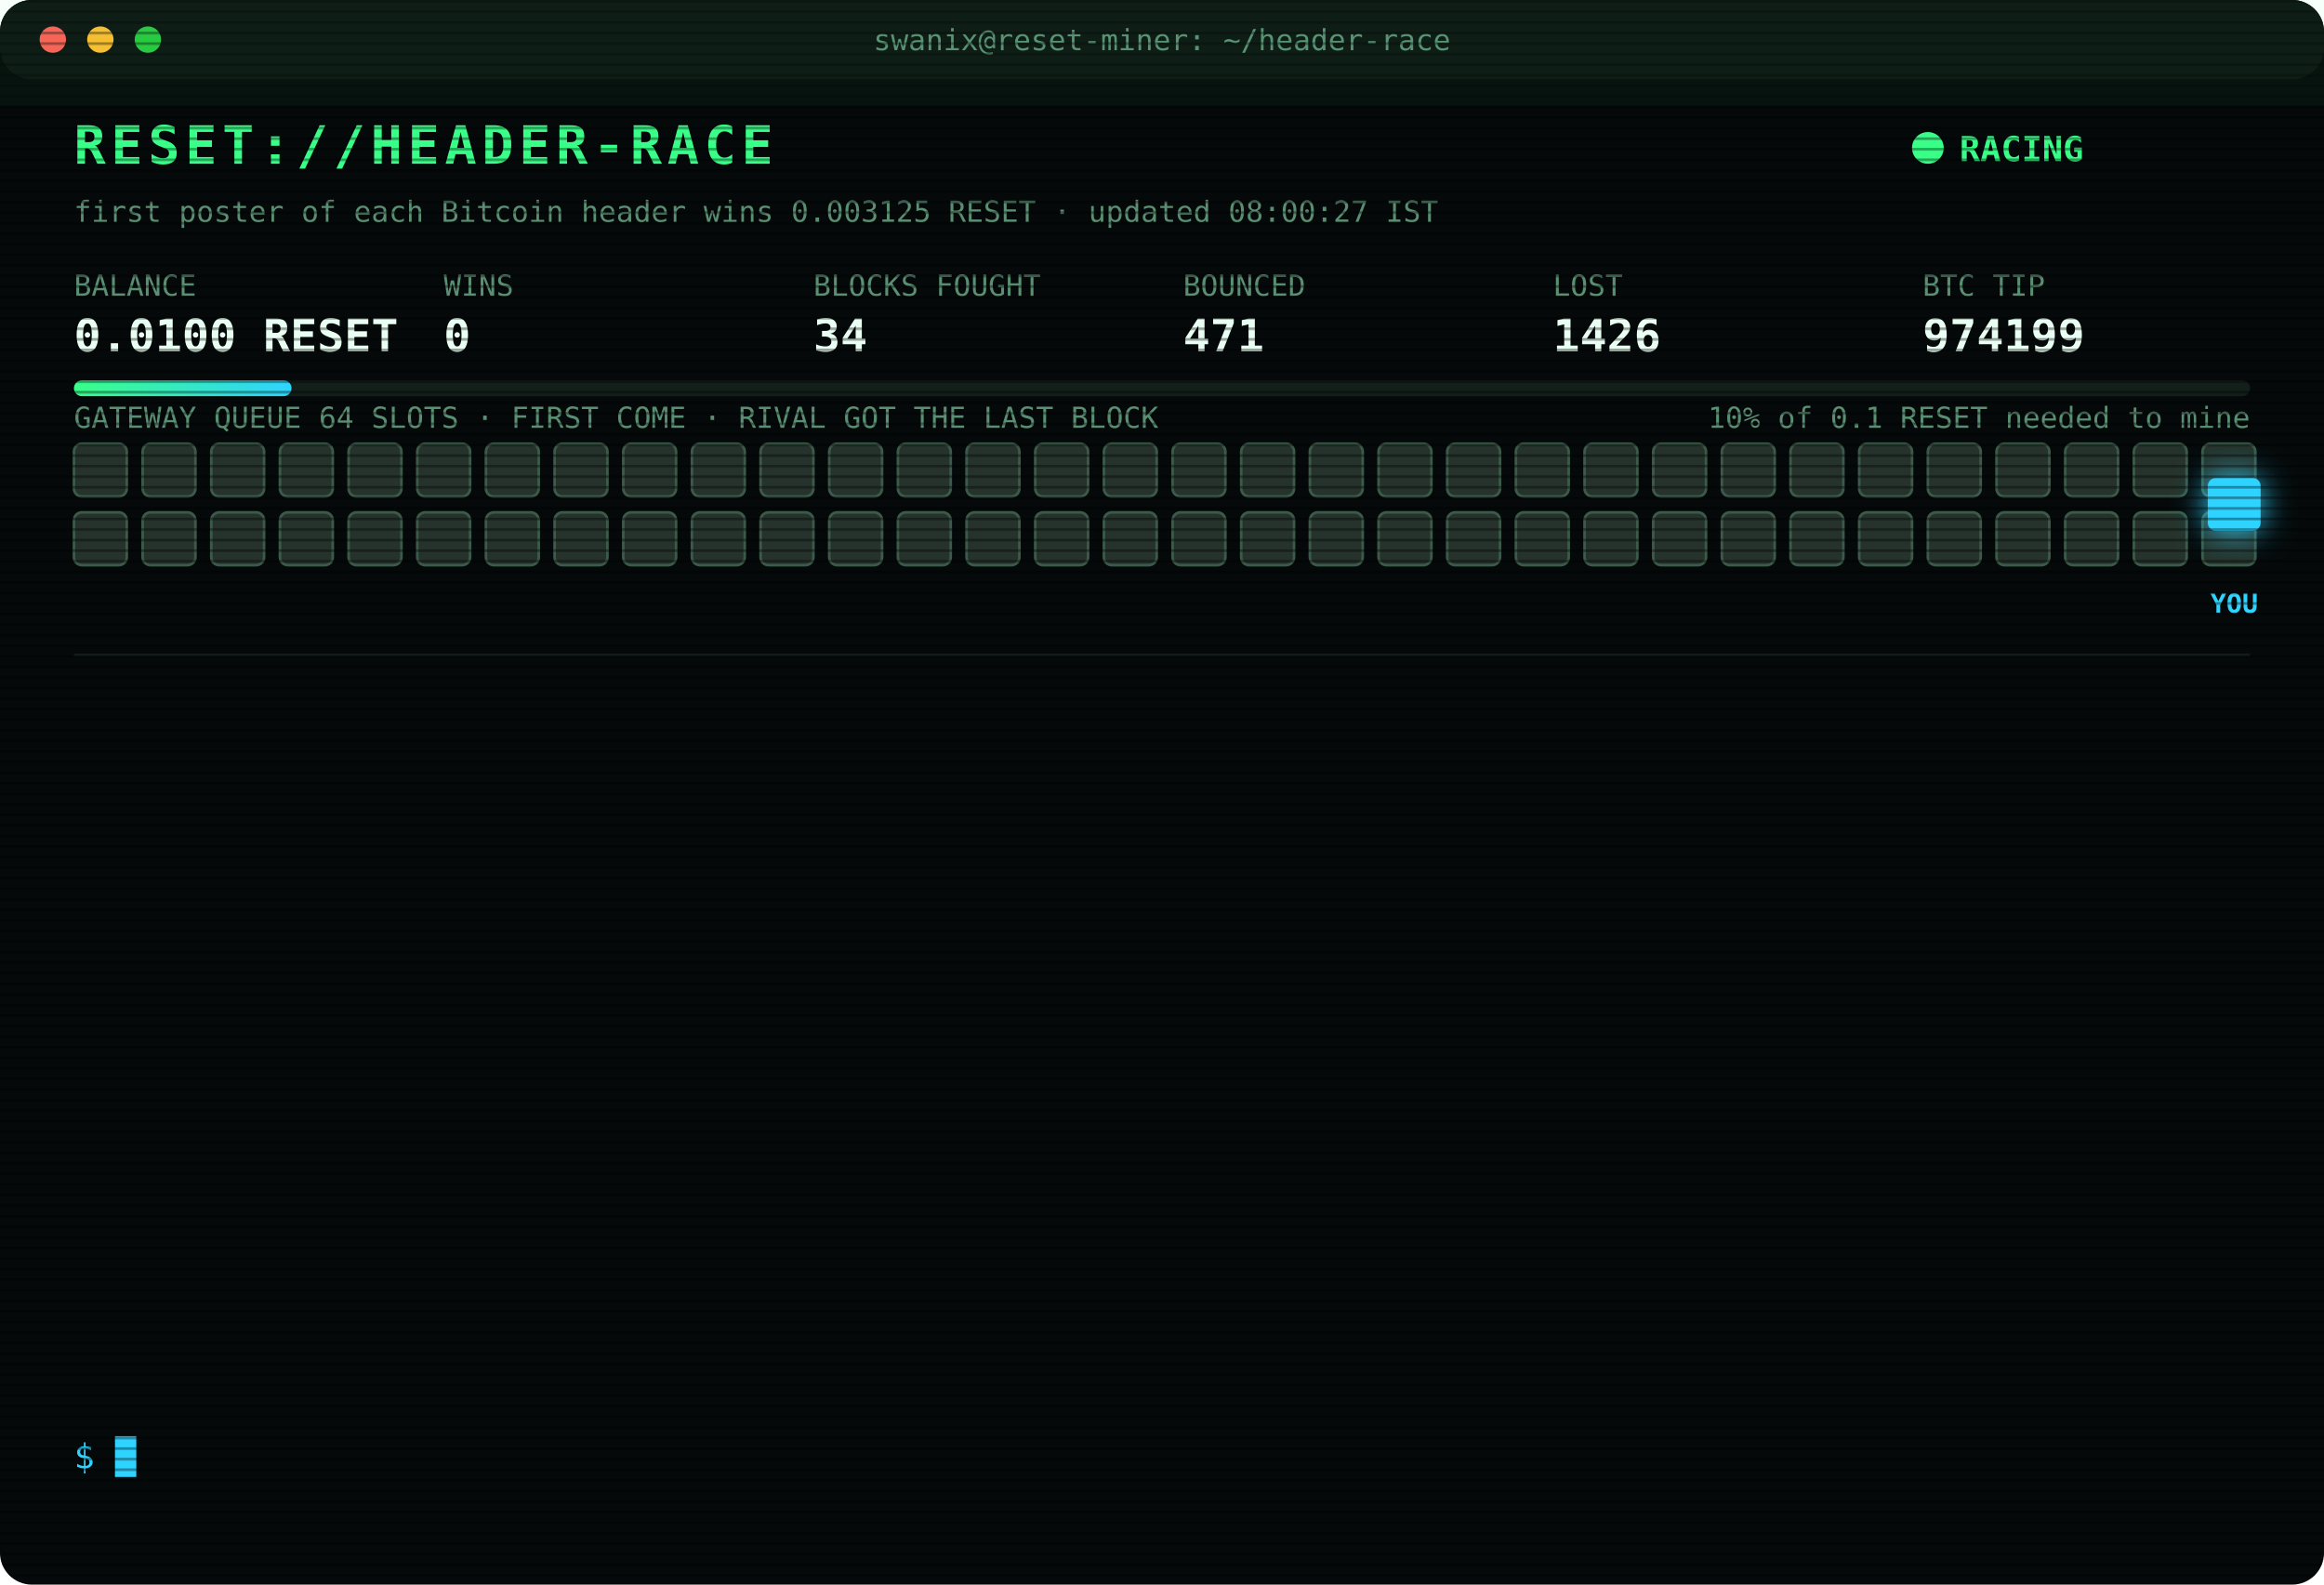
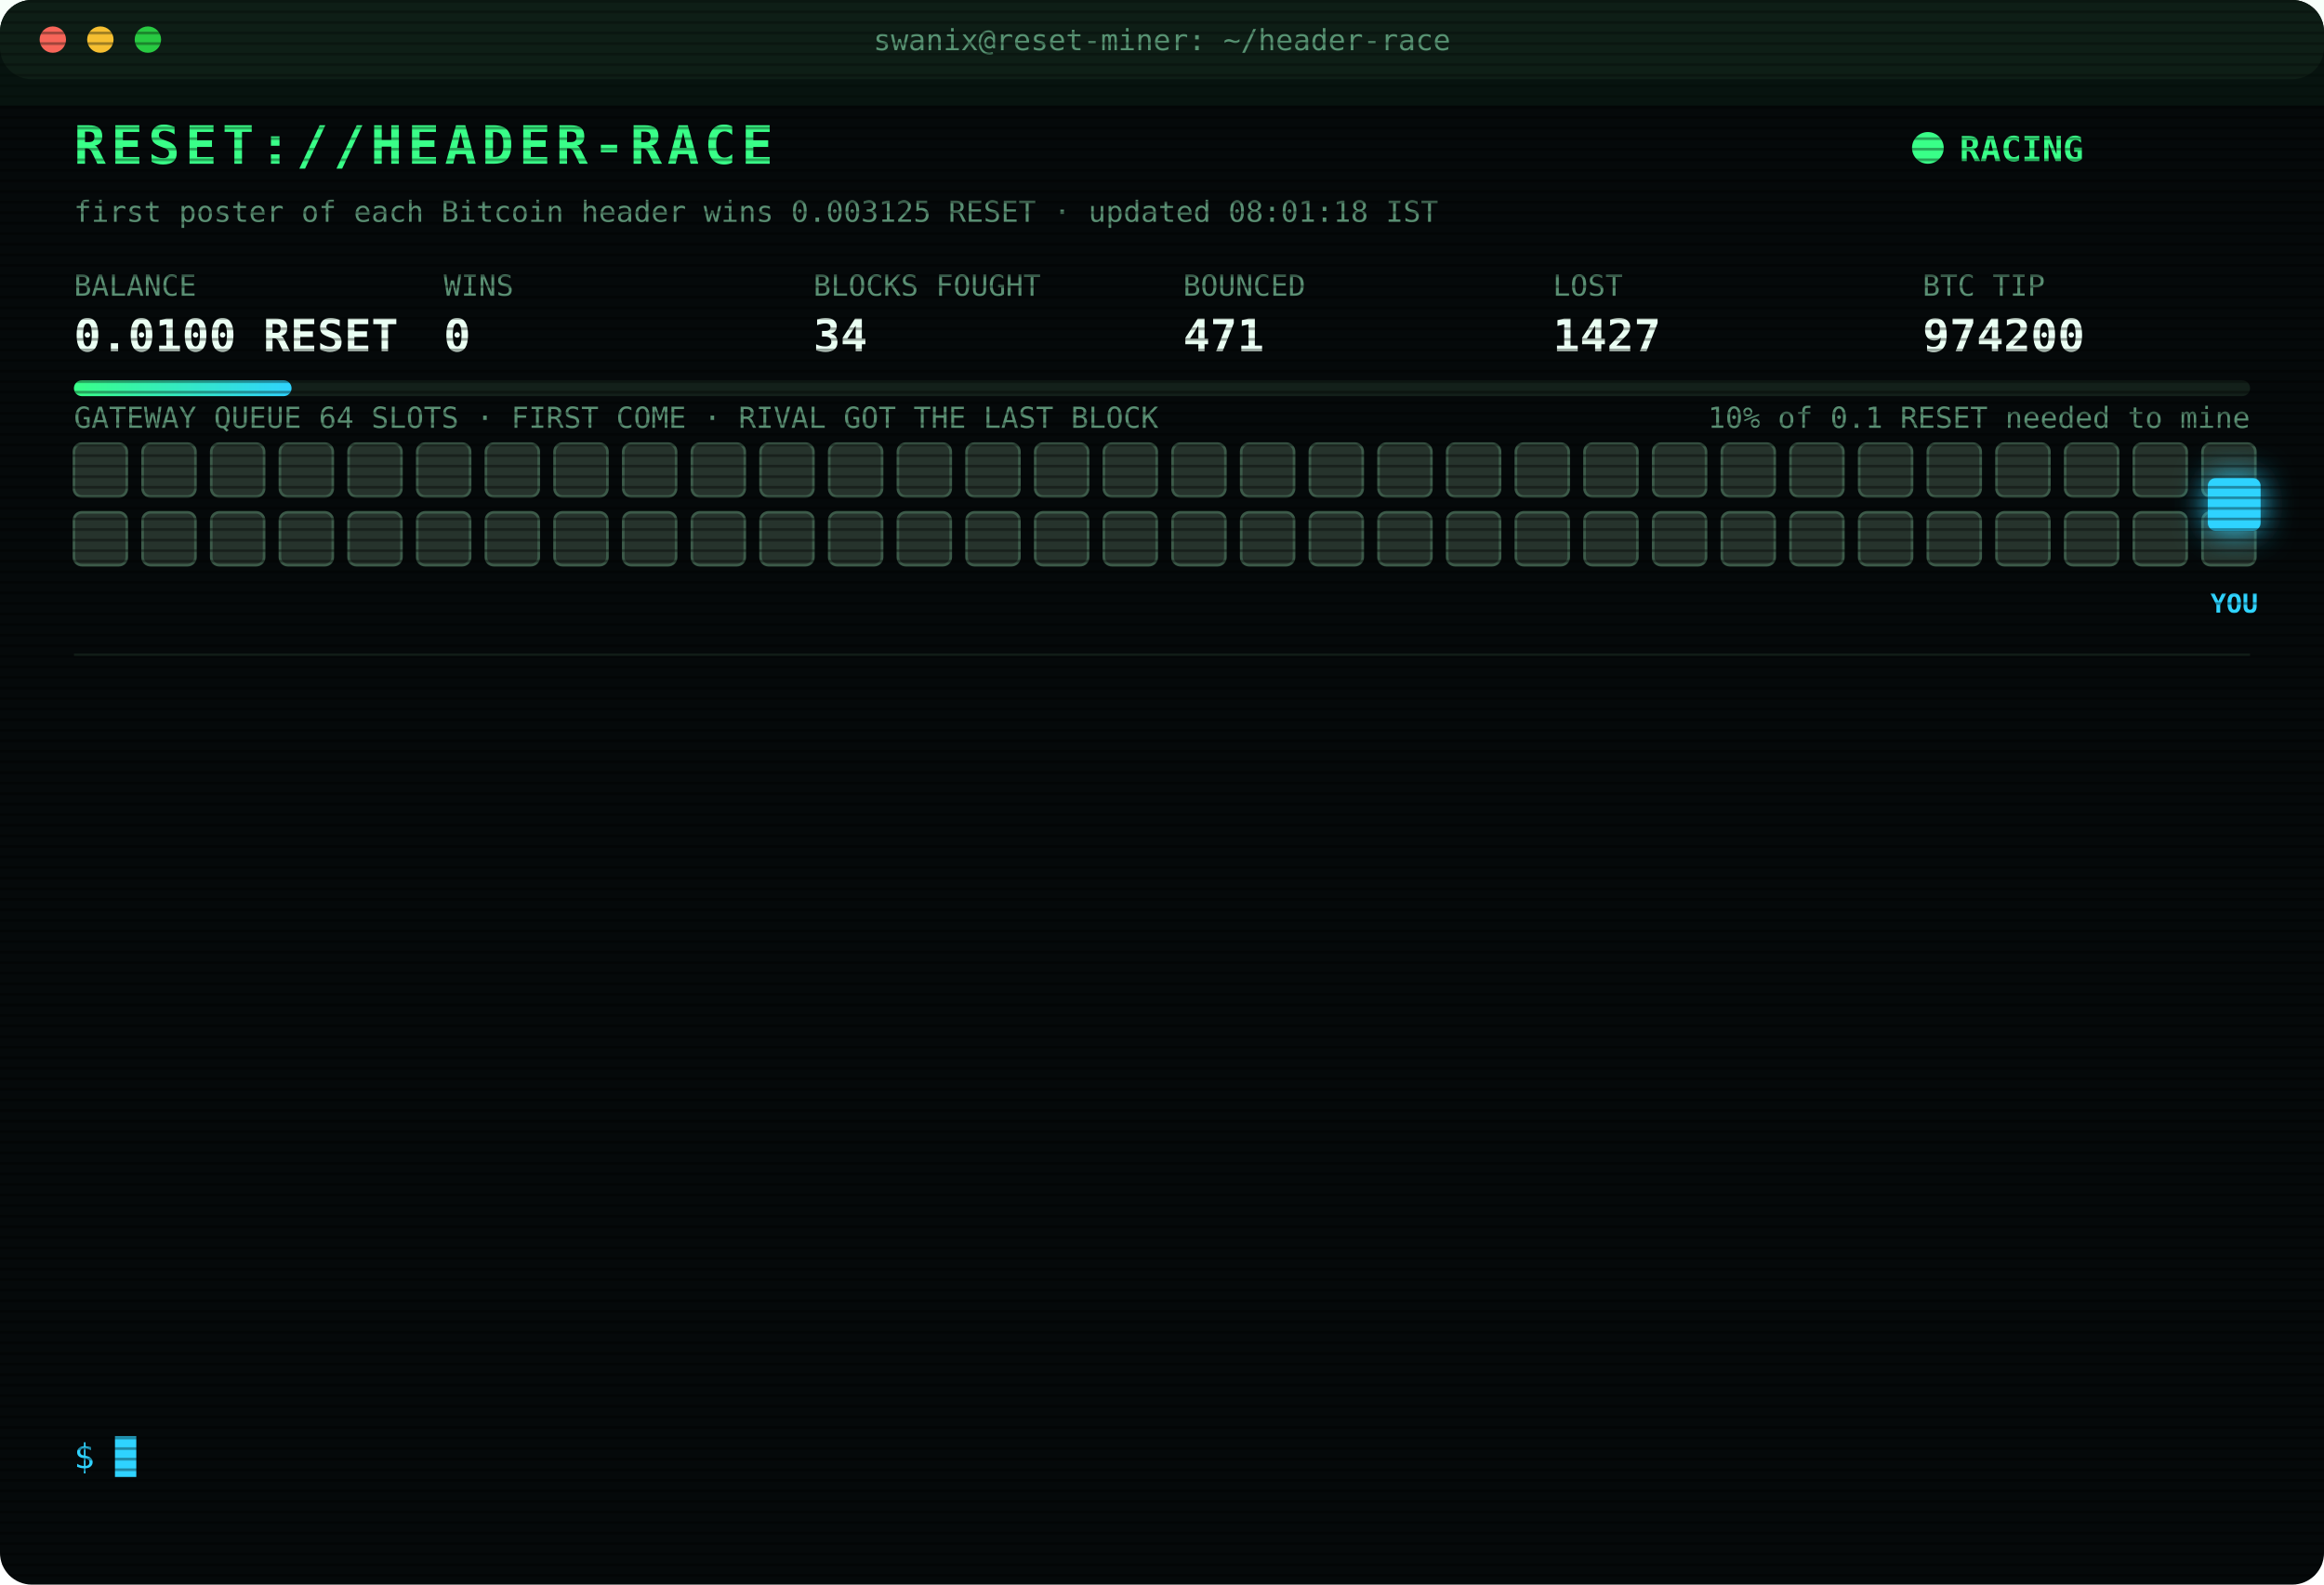
<svg xmlns="http://www.w3.org/2000/svg" width="880" height="600" viewBox="0 0 880 600" font-family="ui-monospace,SFMono-Regular,Menlo,Consolas,monospace">
  <style>
text{font-size:13px;fill:#7CFFB2}
.title{font-size:20px;font-weight:700;fill:#39FF88;letter-spacing:2px;animation:glitch 3s infinite steps(1)}
.sub{fill:#2fd3ff}.k{fill:#5a8f73;font-size:11px}.v{font-size:17px;font-weight:700;fill:#eafff3}
.ts{fill:#3f6b56}.boot{fill:#2fd3ff}.dim{fill:#5a8f73}.bad{fill:#ff4d6d}.warn{fill:#ffd23f}.mag{fill:#ff5cf0}.win{fill:#39FF88;font-weight:700}
.tag{font-size:10px;fill:#2fd3ff;font-weight:700}
.rival{fill:#26332c;stroke:#3c5a49;animation:jam 1.2s infinite alternate}
.idle{fill:#141c18;stroke:#22302a;animation:breathe 4s infinite}
.me{fill:#2fd3ff;filter:drop-shadow(0 0 6px #2fd3ff)}
.hover{animation:nudge 1.1s infinite ease-in-out}.bounce{animation:kick 1.4s infinite}
.ln{opacity:0;animation:in .4s forwards}
.cur{animation:blink 1s infinite steps(1)}
.scan{animation:scan 6s infinite linear}
.led{animation:blink 1.4s infinite}
@keyframes in{from{opacity:0;transform:translateX(-6px)}to{opacity:1;transform:none}}
@keyframes blink{50%{opacity:0}}
@keyframes jam{to{fill:#33463b}}
@keyframes breathe{50%{opacity:.4}}
@keyframes nudge{50%{transform:translateX(-10px)}}
@keyframes kick{0%,100%{transform:none}30%{transform:translateX(-14px)}55%{transform:translateX(10px) translateY(-6px)}}
@keyframes glitch{0%,92%{transform:none}93%{transform:translateX(2px);fill:#ff4d6d}95%{transform:translateX(-2px);fill:#2fd3ff}97%{transform:none}}
@keyframes scan{from{transform:translateY(-40px)}to{transform:translateY(600px)}}
</style>
  <defs>
    <pattern id="sl" width="4" height="4" patternUnits="userSpaceOnUse">
      <rect width="4" height="1" fill="#000" opacity=".35" />
    </pattern>
    <linearGradient id="bar">
      <stop offset="0" stop-color="#39FF88" />
      <stop offset="1" stop-color="#2fd3ff" />
    </linearGradient>
  </defs>
  <rect width="880" height="600" rx="12" fill="#05090a" />
  <rect width="880" height="30" rx="12" fill="#0d1512" />
  <circle cx="20" cy="15" r="5" fill="#ff5f57" />
  <circle cx="38" cy="15" r="5" fill="#febc2e" />
  <circle cx="56" cy="15" r="5" fill="#28c840" />
  <text x="440" y="19" text-anchor="middle" class="k">swanix@reset-miner: ~/header-race</text>
  <text x="28" y="62" class="title">RESET://HEADER-RACE</text>
  <circle class="led" cx="730" cy="56" r="6" fill="#39FF88" />
  <text x="742" y="61" class="win">RACING</text>
-   <text x="28" y="84" class="k">first poster of each Bitcoin header wins 0.003125 RESET · updated 08:00:27 IST</text>
+   <text x="28" y="84" class="k">first poster of each Bitcoin header wins 0.003125 RESET · updated 08:01:18 IST</text>
  <text x="28" y="112" class="k">BALANCE</text>
  <text x="28" y="133" class="v">0.0100 RESET</text>
  <text x="168" y="112" class="k">WINS</text>
  <text x="168" y="133" class="v">0</text>
  <text x="308" y="112" class="k">BLOCKS FOUGHT</text>
  <text x="308" y="133" class="v">34</text>
  <text x="448" y="112" class="k">BOUNCED</text>
  <text x="448" y="133" class="v">471</text>
  <text x="588" y="112" class="k">LOST</text>
-   <text x="588" y="133" class="v">1426</text>
+   <text x="588" y="133" class="v">1427</text>
  <text x="728" y="112" class="k">BTC TIP</text>
-   <text x="728" y="133" class="v">974199</text>
+   <text x="728" y="133" class="v">974200</text>
  <rect x="28" y="144" width="824" height="6" rx="3" fill="#13201a" />
  <rect x="28" y="144" width="82.4" height="6" rx="3" fill="url(#bar)" />
  <text x="852" y="162" text-anchor="end" class="k">10% of 0.1 RESET needed to mine</text>
  <text x="28" y="162" class="k">GATEWAY QUEUE 64 SLOTS · FIRST COME · RIVAL GOT THE LAST BLOCK</text>
  <rect class="rival" x="28" y="168" width="20" height="20" rx="3" style="animation-delay:0.00s" />
  <rect class="rival" x="54" y="168" width="20" height="20" rx="3" style="animation-delay:0.05s" />
  <rect class="rival" x="80" y="168" width="20" height="20" rx="3" style="animation-delay:0.10s" />
  <rect class="rival" x="106" y="168" width="20" height="20" rx="3" style="animation-delay:0.15s" />
  <rect class="rival" x="132" y="168" width="20" height="20" rx="3" style="animation-delay:0.20s" />
  <rect class="rival" x="158" y="168" width="20" height="20" rx="3" style="animation-delay:0.25s" />
  <rect class="rival" x="184" y="168" width="20" height="20" rx="3" style="animation-delay:0.30s" />
  <rect class="rival" x="210" y="168" width="20" height="20" rx="3" style="animation-delay:0.35s" />
  <rect class="rival" x="236" y="168" width="20" height="20" rx="3" style="animation-delay:0.40s" />
  <rect class="rival" x="262" y="168" width="20" height="20" rx="3" style="animation-delay:0.45s" />
  <rect class="rival" x="288" y="168" width="20" height="20" rx="3" style="animation-delay:0.50s" />
  <rect class="rival" x="314" y="168" width="20" height="20" rx="3" style="animation-delay:0.55s" />
  <rect class="rival" x="340" y="168" width="20" height="20" rx="3" style="animation-delay:0.60s" />
  <rect class="rival" x="366" y="168" width="20" height="20" rx="3" style="animation-delay:0.65s" />
  <rect class="rival" x="392" y="168" width="20" height="20" rx="3" style="animation-delay:0.70s" />
  <rect class="rival" x="418" y="168" width="20" height="20" rx="3" style="animation-delay:0.75s" />
  <rect class="rival" x="444" y="168" width="20" height="20" rx="3" style="animation-delay:0.80s" />
  <rect class="rival" x="470" y="168" width="20" height="20" rx="3" style="animation-delay:0.85s" />
  <rect class="rival" x="496" y="168" width="20" height="20" rx="3" style="animation-delay:0.90s" />
  <rect class="rival" x="522" y="168" width="20" height="20" rx="3" style="animation-delay:0.95s" />
  <rect class="rival" x="548" y="168" width="20" height="20" rx="3" style="animation-delay:1.00s" />
  <rect class="rival" x="574" y="168" width="20" height="20" rx="3" style="animation-delay:1.05s" />
  <rect class="rival" x="600" y="168" width="20" height="20" rx="3" style="animation-delay:1.10s" />
  <rect class="rival" x="626" y="168" width="20" height="20" rx="3" style="animation-delay:1.15s" />
  <rect class="rival" x="652" y="168" width="20" height="20" rx="3" style="animation-delay:1.20s" />
  <rect class="rival" x="678" y="168" width="20" height="20" rx="3" style="animation-delay:1.25s" />
  <rect class="rival" x="704" y="168" width="20" height="20" rx="3" style="animation-delay:1.30s" />
  <rect class="rival" x="730" y="168" width="20" height="20" rx="3" style="animation-delay:1.35s" />
  <rect class="rival" x="756" y="168" width="20" height="20" rx="3" style="animation-delay:1.40s" />
  <rect class="rival" x="782" y="168" width="20" height="20" rx="3" style="animation-delay:1.45s" />
  <rect class="rival" x="808" y="168" width="20" height="20" rx="3" style="animation-delay:1.50s" />
  <rect class="rival" x="834" y="168" width="20" height="20" rx="3" style="animation-delay:1.55s" />
  <rect class="rival" x="28" y="194" width="20" height="20" rx="3" style="animation-delay:1.60s" />
  <rect class="rival" x="54" y="194" width="20" height="20" rx="3" style="animation-delay:1.65s" />
  <rect class="rival" x="80" y="194" width="20" height="20" rx="3" style="animation-delay:1.70s" />
  <rect class="rival" x="106" y="194" width="20" height="20" rx="3" style="animation-delay:1.75s" />
  <rect class="rival" x="132" y="194" width="20" height="20" rx="3" style="animation-delay:1.80s" />
  <rect class="rival" x="158" y="194" width="20" height="20" rx="3" style="animation-delay:1.85s" />
  <rect class="rival" x="184" y="194" width="20" height="20" rx="3" style="animation-delay:1.90s" />
  <rect class="rival" x="210" y="194" width="20" height="20" rx="3" style="animation-delay:1.95s" />
  <rect class="rival" x="236" y="194" width="20" height="20" rx="3" style="animation-delay:2.00s" />
  <rect class="rival" x="262" y="194" width="20" height="20" rx="3" style="animation-delay:2.05s" />
  <rect class="rival" x="288" y="194" width="20" height="20" rx="3" style="animation-delay:2.10s" />
  <rect class="rival" x="314" y="194" width="20" height="20" rx="3" style="animation-delay:2.15s" />
  <rect class="rival" x="340" y="194" width="20" height="20" rx="3" style="animation-delay:2.20s" />
  <rect class="rival" x="366" y="194" width="20" height="20" rx="3" style="animation-delay:2.25s" />
  <rect class="rival" x="392" y="194" width="20" height="20" rx="3" style="animation-delay:2.30s" />
  <rect class="rival" x="418" y="194" width="20" height="20" rx="3" style="animation-delay:2.35s" />
  <rect class="rival" x="444" y="194" width="20" height="20" rx="3" style="animation-delay:2.40s" />
  <rect class="rival" x="470" y="194" width="20" height="20" rx="3" style="animation-delay:2.45s" />
  <rect class="rival" x="496" y="194" width="20" height="20" rx="3" style="animation-delay:2.50s" />
  <rect class="rival" x="522" y="194" width="20" height="20" rx="3" style="animation-delay:2.55s" />
  <rect class="rival" x="548" y="194" width="20" height="20" rx="3" style="animation-delay:2.60s" />
  <rect class="rival" x="574" y="194" width="20" height="20" rx="3" style="animation-delay:2.65s" />
  <rect class="rival" x="600" y="194" width="20" height="20" rx="3" style="animation-delay:2.70s" />
  <rect class="rival" x="626" y="194" width="20" height="20" rx="3" style="animation-delay:2.75s" />
  <rect class="rival" x="652" y="194" width="20" height="20" rx="3" style="animation-delay:2.80s" />
  <rect class="rival" x="678" y="194" width="20" height="20" rx="3" style="animation-delay:2.85s" />
  <rect class="rival" x="704" y="194" width="20" height="20" rx="3" style="animation-delay:2.90s" />
  <rect class="rival" x="730" y="194" width="20" height="20" rx="3" style="animation-delay:2.95s" />
  <rect class="rival" x="756" y="194" width="20" height="20" rx="3" style="animation-delay:3.00s" />
  <rect class="rival" x="782" y="194" width="20" height="20" rx="3" style="animation-delay:3.05s" />
  <rect class="rival" x="808" y="194" width="20" height="20" rx="3" style="animation-delay:3.10s" />
  <rect class="rival" x="834" y="194" width="20" height="20" rx="3" style="animation-delay:3.15s" />
  <g class="hover">
    <rect class="me" x="836" y="181" width="20" height="20" rx="3" />
    <text class="tag" x="846" y="232" text-anchor="middle">YOU</text>
  </g>
  <line x1="28" x2="852" y1="248" y2="248" stroke="#13201a" />
  <g class="ln" style="animation-delay:0.40s">
-     <text x="28" y="270" class="ts">04:13:27</text>
-     <text x="104" y="270" class="bad">[LOST] #974187 taken by a rival miner</text>
+     <text x="28" y="270" class="ts">04:16:40</text>
+     <text x="104" y="270" class="bad">[LOST] #974188 taken by a rival miner</text>
  </g>
  <g class="ln" style="animation-delay:0.65s">
-     <text x="28" y="292" class="ts">04:16:40</text>
-     <text x="104" y="292" class="bad">[LOST] #974188 taken by a rival miner</text>
+     <text x="28" y="292" class="ts">04:41:46</text>
+     <text x="104" y="292" class="bad">[LOST] #974189 taken by a rival miner</text>
  </g>
  <g class="ln" style="animation-delay:0.90s">
-     <text x="28" y="314" class="ts">04:41:46</text>
-     <text x="104" y="314" class="bad">[LOST] #974189 taken by a rival miner</text>
+     <text x="28" y="314" class="ts">04:43:31</text>
+     <text x="104" y="314" class="bad">[LOST] #974190 taken by a rival miner</text>
  </g>
  <g class="ln" style="animation-delay:1.15s">
-     <text x="28" y="336" class="ts">04:43:31</text>
-     <text x="104" y="336" class="bad">[LOST] #974190 taken by a rival miner</text>
+     <text x="28" y="336" class="ts">05:37:26</text>
+     <text x="104" y="336" class="bad">[LOST] #974191 taken by a rival miner</text>
  </g>
  <g class="ln" style="animation-delay:1.40s">
-     <text x="28" y="358" class="ts">05:37:26</text>
-     <text x="104" y="358" class="bad">[LOST] #974191 taken by a rival miner</text>
+     <text x="28" y="358" class="ts">05:47:29</text>
+     <text x="104" y="358" class="bad">[LOST] #974192 taken by a rival miner</text>
  </g>
  <g class="ln" style="animation-delay:1.65s">
-     <text x="28" y="380" class="ts">05:47:29</text>
-     <text x="104" y="380" class="bad">[LOST] #974192 taken by a rival miner</text>
+     <text x="28" y="380" class="ts">05:55:04</text>
+     <text x="104" y="380" class="bad">[LOST] #974193 taken by a rival miner</text>
  </g>
  <g class="ln" style="animation-delay:1.90s">
-     <text x="28" y="402" class="ts">05:55:04</text>
-     <text x="104" y="402" class="bad">[LOST] #974193 taken by a rival miner</text>
+     <text x="28" y="402" class="ts">06:09:36</text>
+     <text x="104" y="402" class="bad">[LOST] #974194 taken by a rival miner</text>
  </g>
  <g class="ln" style="animation-delay:2.15s">
-     <text x="28" y="424" class="ts">06:09:36</text>
-     <text x="104" y="424" class="bad">[LOST] #974194 taken by a rival miner</text>
+     <text x="28" y="424" class="ts">06:24:10</text>
+     <text x="104" y="424" class="bad">[LOST] #974195 taken by a rival miner</text>
  </g>
  <g class="ln" style="animation-delay:2.40s">
-     <text x="28" y="446" class="ts">06:24:10</text>
-     <text x="104" y="446" class="bad">[LOST] #974195 taken by a rival miner</text>
+     <text x="28" y="446" class="ts">06:32:42</text>
+     <text x="104" y="446" class="bad">[LOST] #974196 taken by a rival miner</text>
  </g>
  <g class="ln" style="animation-delay:2.65s">
-     <text x="28" y="468" class="ts">06:32:42</text>
-     <text x="104" y="468" class="bad">[LOST] #974196 taken by a rival miner</text>
+     <text x="28" y="468" class="ts">07:03:05</text>
+     <text x="104" y="468" class="bad">[LOST] #974197 taken by a rival miner</text>
  </g>
  <g class="ln" style="animation-delay:2.90s">
-     <text x="28" y="490" class="ts">07:03:05</text>
-     <text x="104" y="490" class="bad">[LOST] #974197 taken by a rival miner</text>
+     <text x="28" y="490" class="ts">07:45:35</text>
+     <text x="104" y="490" class="bad">[LOST] #974198 taken by a rival miner</text>
  </g>
  <g class="ln" style="animation-delay:3.15s">
-     <text x="28" y="512" class="ts">07:45:35</text>
-     <text x="104" y="512" class="bad">[LOST] #974198 taken by a rival miner</text>
+     <text x="28" y="512" class="ts">07:47:46</text>
+     <text x="104" y="512" class="bad">[LOST] #974199 taken by a rival miner</text>
  </g>
  <g class="ln" style="animation-delay:3.40s">
-     <text x="28" y="534" class="ts">07:47:46</text>
-     <text x="104" y="534" class="bad">[LOST] #974199 taken by a rival miner</text>
+     <text x="28" y="534" class="ts">08:01:18</text>
+     <text x="104" y="534" class="bad">[LOST] #974200 taken by a rival miner</text>
  </g>
  <text x="28" y="556" class="sub">$ <tspan class="cur">█</tspan>
  </text>
  <rect width="880" height="600" rx="12" fill="url(#sl)" pointer-events="none" />
  <rect class="scan" width="880" height="40" fill="#39FF88" opacity=".04" />
</svg>
